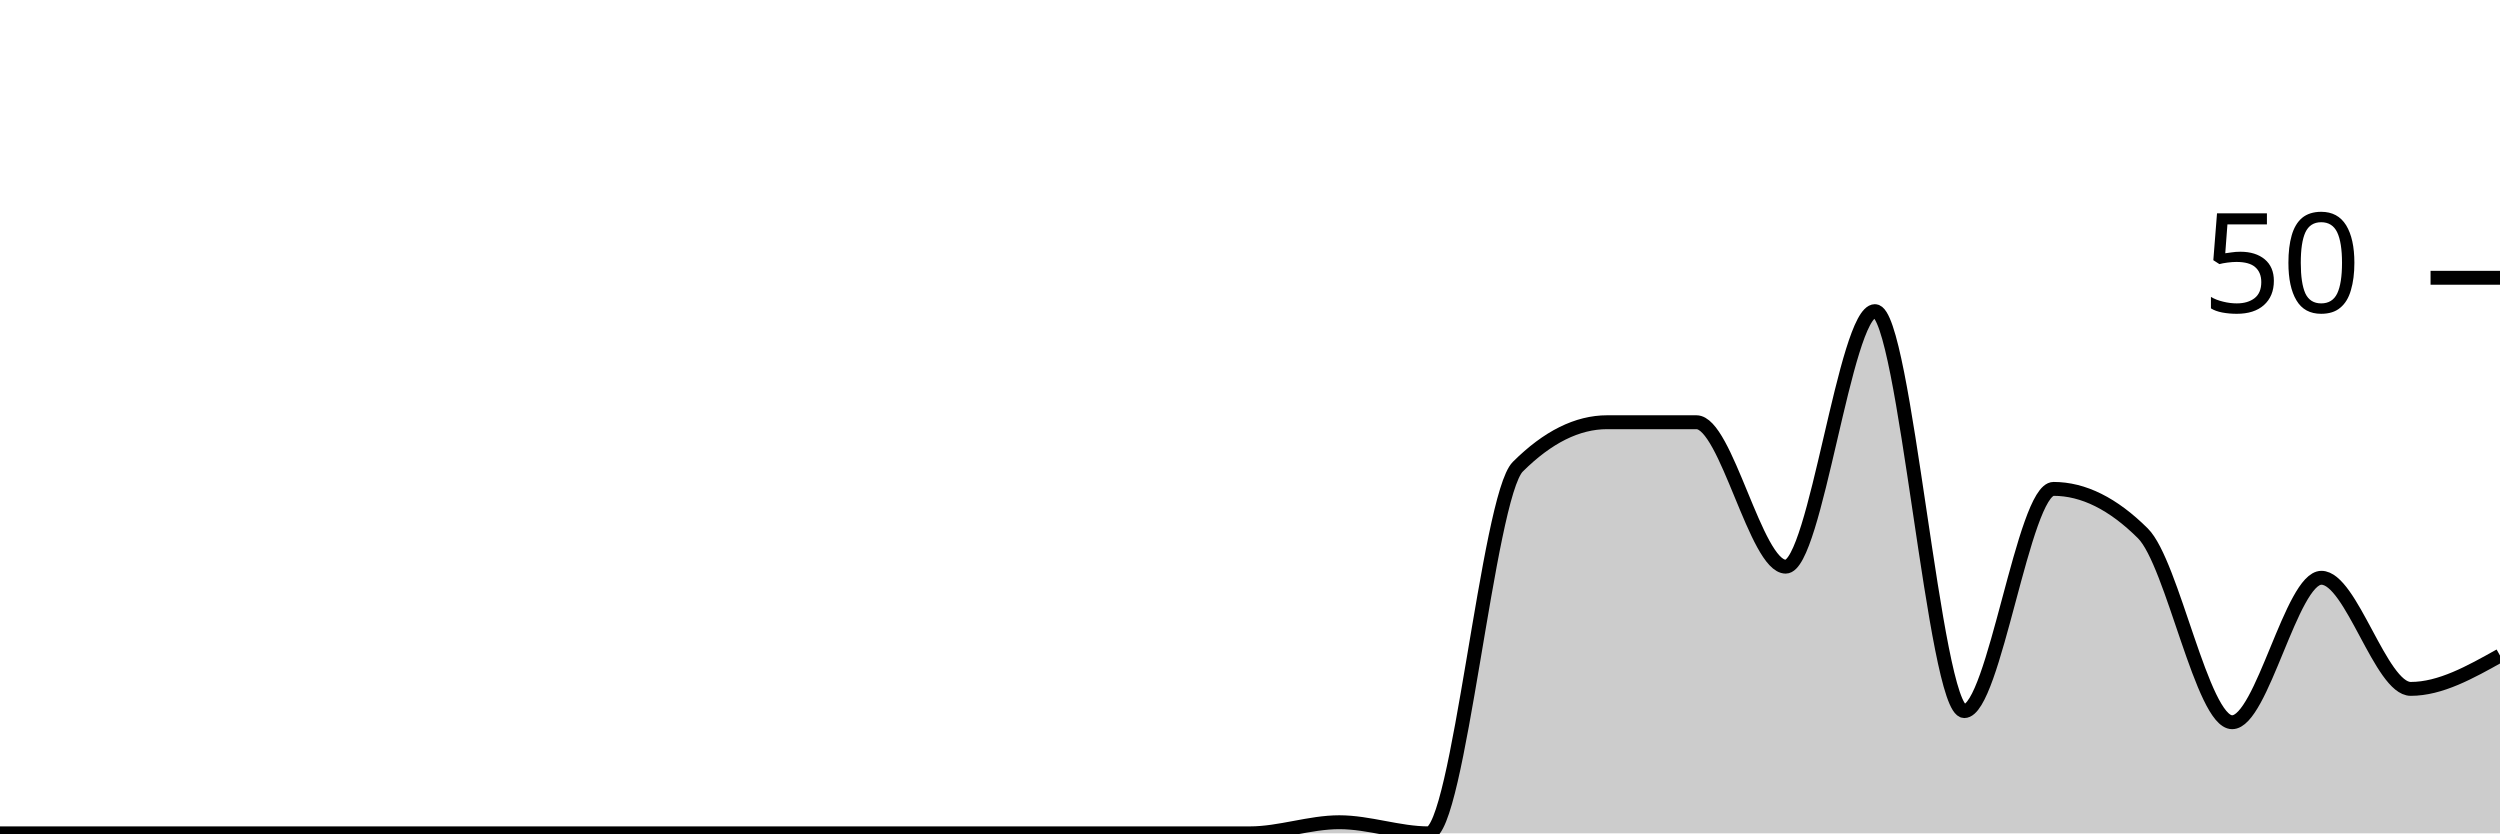
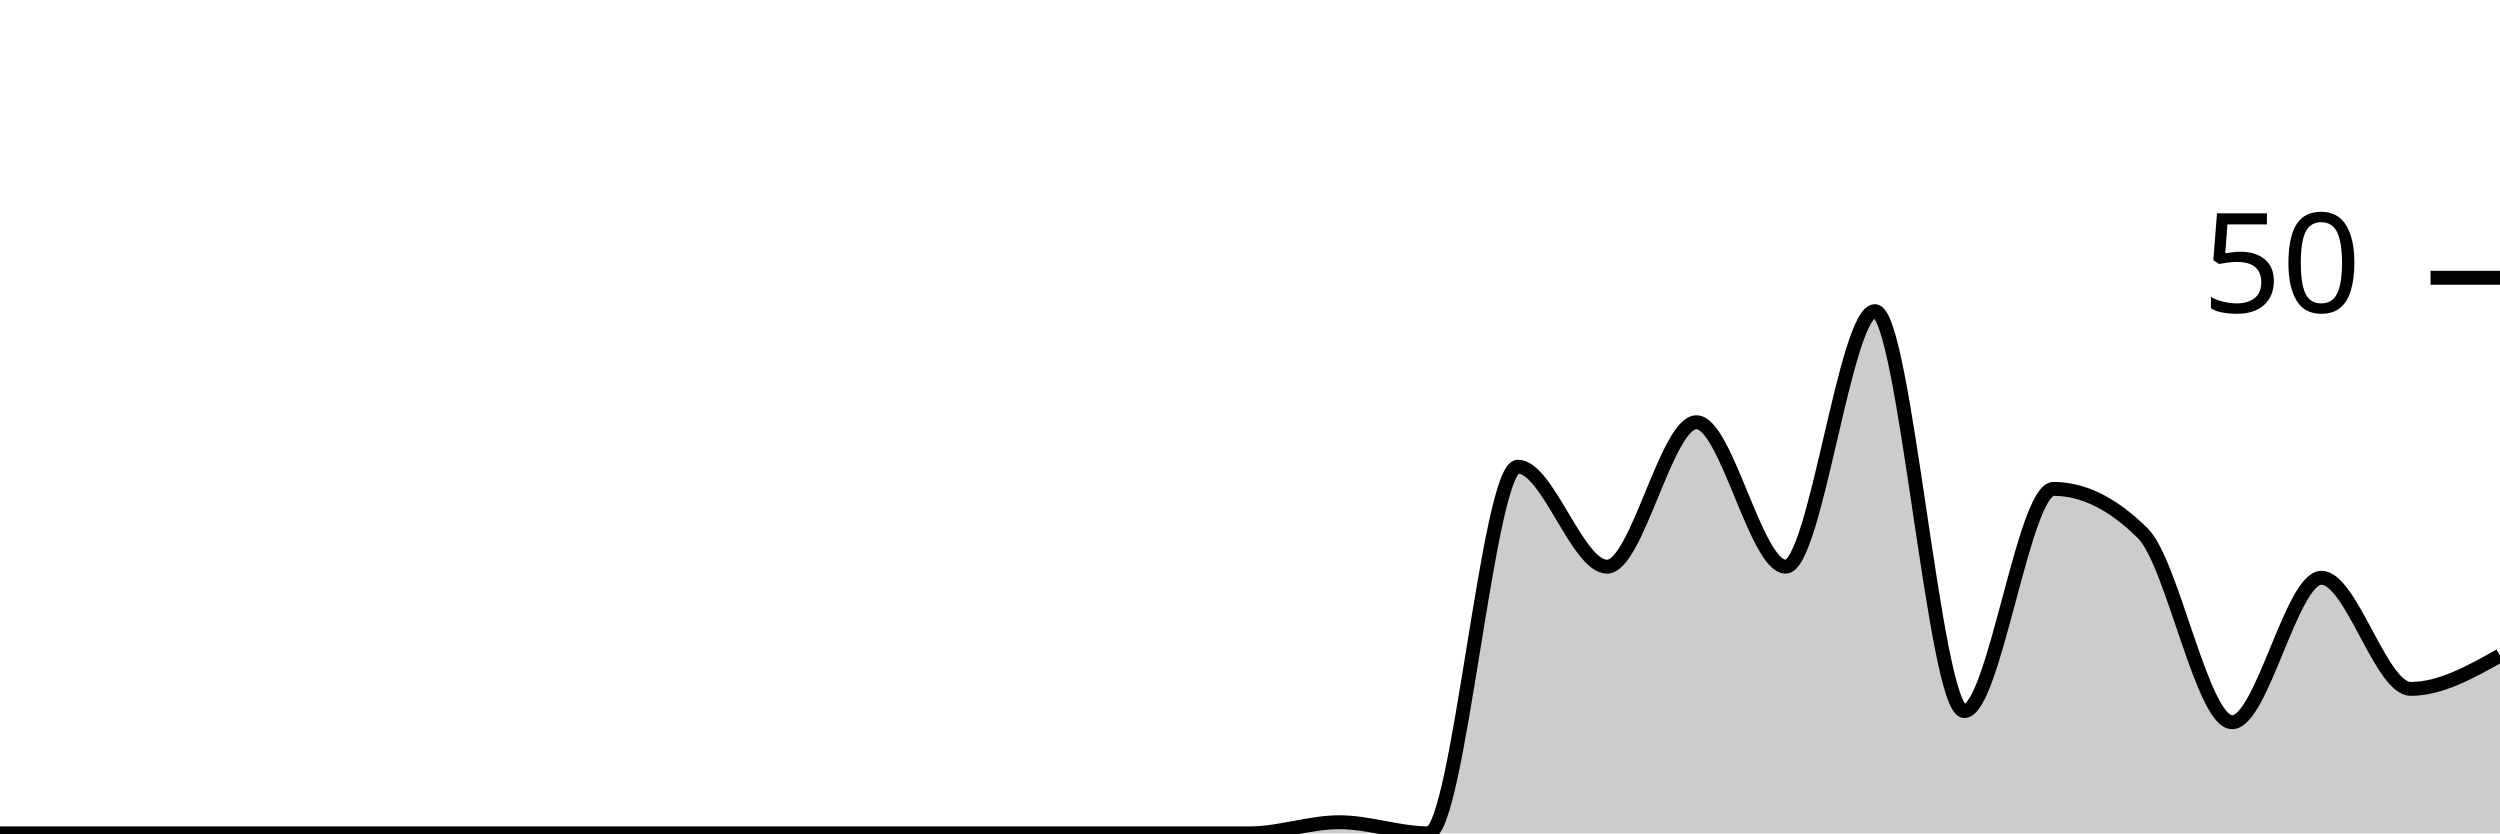
<svg xmlns="http://www.w3.org/2000/svg" viewBox="0 0 180 60">
  <g transform="translate(0,20)">
-     <path class="area" fill="rgba(0, 0, 0, 0.2)" d="M0,40C2.143,40,4.286,40,6.429,40C8.571,40,10.714,40,12.857,40C15,40,17.143,40,19.286,40C21.429,40,23.571,40,25.714,40C27.857,40,30,40,32.143,40C34.286,40,36.429,40,38.571,40C40.714,40,42.857,40,45,40C47.143,40,49.286,40,51.429,40C53.571,40,55.714,40,57.857,40C60,40,62.143,40,64.286,40C66.429,40,68.571,40,70.714,40C72.857,40,75,40,77.143,40C79.286,40,81.429,40,83.571,40C85.714,40,87.857,40,90,40C92.143,40,94.286,39.2,96.429,39.2C98.571,39.2,100.714,40,102.857,40C105,40,107.143,15.733,109.286,13.6C111.429,11.467,113.571,10.4,115.714,10.4C117.857,10.4,120,10.4,122.143,10.4C124.286,10.4,126.429,20.8,128.571,20.8C130.714,20.8,132.857,2.4,135,2.4C137.143,2.4,139.286,31.2,141.429,31.2C143.571,31.2,145.714,15.2,147.857,15.2C150,15.2,152.143,16.267,154.286,18.4C156.429,20.533,158.571,32,160.714,32C162.857,32,165,21.6,167.143,21.6C169.286,21.6,171.429,29.6,173.571,29.6C175.714,29.6,177.857,28.4,180,27.2L180,40C177.857,40,175.714,40,173.571,40C171.429,40,169.286,40,167.143,40C165,40,162.857,40,160.714,40C158.571,40,156.429,40,154.286,40C152.143,40,150,40,147.857,40C145.714,40,143.571,40,141.429,40C139.286,40,137.143,40,135,40C132.857,40,130.714,40,128.571,40C126.429,40,124.286,40,122.143,40C120,40,117.857,40,115.714,40C113.571,40,111.429,40,109.286,40C107.143,40,105,40,102.857,40C100.714,40,98.571,40,96.429,40C94.286,40,92.143,40,90,40C87.857,40,85.714,40,83.571,40C81.429,40,79.286,40,77.143,40C75,40,72.857,40,70.714,40C68.571,40,66.429,40,64.286,40C62.143,40,60,40,57.857,40C55.714,40,53.571,40,51.429,40C49.286,40,47.143,40,45,40C42.857,40,40.714,40,38.571,40C36.429,40,34.286,40,32.143,40C30,40,27.857,40,25.714,40C23.571,40,21.429,40,19.286,40C17.143,40,15,40,12.857,40C10.714,40,8.571,40,6.429,40C4.286,40,2.143,40,0,40Z" />
-     <path class="line" stroke="black" fill="none" d="M0,40C2.143,40,4.286,40,6.429,40C8.571,40,10.714,40,12.857,40C15,40,17.143,40,19.286,40C21.429,40,23.571,40,25.714,40C27.857,40,30,40,32.143,40C34.286,40,36.429,40,38.571,40C40.714,40,42.857,40,45,40C47.143,40,49.286,40,51.429,40C53.571,40,55.714,40,57.857,40C60,40,62.143,40,64.286,40C66.429,40,68.571,40,70.714,40C72.857,40,75,40,77.143,40C79.286,40,81.429,40,83.571,40C85.714,40,87.857,40,90,40C92.143,40,94.286,39.2,96.429,39.2C98.571,39.2,100.714,40,102.857,40C105,40,107.143,15.733,109.286,13.6C111.429,11.467,113.571,10.4,115.714,10.4C117.857,10.4,120,10.4,122.143,10.4C124.286,10.4,126.429,20.8,128.571,20.8C130.714,20.8,132.857,2.4,135,2.4C137.143,2.4,139.286,31.2,141.429,31.2C143.571,31.2,145.714,15.2,147.857,15.2C150,15.2,152.143,16.267,154.286,18.4C156.429,20.533,158.571,32,160.714,32C162.857,32,165,21.6,167.143,21.6C169.286,21.6,171.429,29.6,173.571,29.6C175.714,29.6,177.857,28.4,180,27.2" />
+     <path class="area" fill="rgba(0, 0, 0, 0.2)" d="M0,40C2.143,40,4.286,40,6.429,40C8.571,40,10.714,40,12.857,40C15,40,17.143,40,19.286,40C21.429,40,23.571,40,25.714,40C27.857,40,30,40,32.143,40C34.286,40,36.429,40,38.571,40C40.714,40,42.857,40,45,40C47.143,40,49.286,40,51.429,40C53.571,40,55.714,40,57.857,40C60,40,62.143,40,64.286,40C66.429,40,68.571,40,70.714,40C72.857,40,75,40,77.143,40C79.286,40,81.429,40,83.571,40C85.714,40,87.857,40,90,40C92.143,40,94.286,39.2,96.429,39.2C98.571,39.2,100.714,40,102.857,40C105,40,107.143,13.6,109.286,13.6C111.429,13.6,113.571,20.8,115.714,20.8C117.857,20.8,120,10.4,122.143,10.4C124.286,10.4,126.429,20.8,128.571,20.8C130.714,20.8,132.857,2.4,135,2.4C137.143,2.4,139.286,31.2,141.429,31.2C143.571,31.2,145.714,15.2,147.857,15.2C150,15.2,152.143,16.267,154.286,18.4C156.429,20.533,158.571,32,160.714,32C162.857,32,165,21.6,167.143,21.6C169.286,21.6,171.429,29.6,173.571,29.6C175.714,29.6,177.857,28.4,180,27.2L180,40C177.857,40,175.714,40,173.571,40C171.429,40,169.286,40,167.143,40C165,40,162.857,40,160.714,40C158.571,40,156.429,40,154.286,40C152.143,40,150,40,147.857,40C145.714,40,143.571,40,141.429,40C139.286,40,137.143,40,135,40C132.857,40,130.714,40,128.571,40C126.429,40,124.286,40,122.143,40C120,40,117.857,40,115.714,40C113.571,40,111.429,40,109.286,40C107.143,40,105,40,102.857,40C100.714,40,98.571,40,96.429,40C94.286,40,92.143,40,90,40C87.857,40,85.714,40,83.571,40C81.429,40,79.286,40,77.143,40C75,40,72.857,40,70.714,40C68.571,40,66.429,40,64.286,40C62.143,40,60,40,57.857,40C55.714,40,53.571,40,51.429,40C49.286,40,47.143,40,45,40C42.857,40,40.714,40,38.571,40C36.429,40,34.286,40,32.143,40C30,40,27.857,40,25.714,40C23.571,40,21.429,40,19.286,40C17.143,40,15,40,12.857,40C10.714,40,8.571,40,6.429,40C4.286,40,2.143,40,0,40Z" />
+     <path class="line" stroke="black" fill="none" d="M0,40C2.143,40,4.286,40,6.429,40C8.571,40,10.714,40,12.857,40C15,40,17.143,40,19.286,40C21.429,40,23.571,40,25.714,40C27.857,40,30,40,32.143,40C34.286,40,36.429,40,38.571,40C40.714,40,42.857,40,45,40C47.143,40,49.286,40,51.429,40C53.571,40,55.714,40,57.857,40C60,40,62.143,40,64.286,40C66.429,40,68.571,40,70.714,40C72.857,40,75,40,77.143,40C79.286,40,81.429,40,83.571,40C85.714,40,87.857,40,90,40C92.143,40,94.286,39.2,96.429,39.2C98.571,39.2,100.714,40,102.857,40C105,40,107.143,13.6,109.286,13.6C111.429,13.6,113.571,20.8,115.714,20.8C117.857,20.8,120,10.4,122.143,10.4C124.286,10.4,126.429,20.8,128.571,20.8C130.714,20.8,132.857,2.4,135,2.4C137.143,2.4,139.286,31.2,141.429,31.2C143.571,31.2,145.714,15.2,147.857,15.2C150,15.2,152.143,16.267,154.286,18.4C156.429,20.533,158.571,32,160.714,32C162.857,32,165,21.6,167.143,21.6C169.286,21.6,171.429,29.6,173.571,29.6C175.714,29.6,177.857,28.4,180,27.2" />
    <path class="axis-ceiling" stroke-width="1" stroke="black" fill="none" d="M175,0L180,0" />
    <text class="axis-ceiling-label" font-family="sans-serif" text-anchor="end" font-size="10px" x="170" y="2.5">50</text>
  </g>
</svg>
